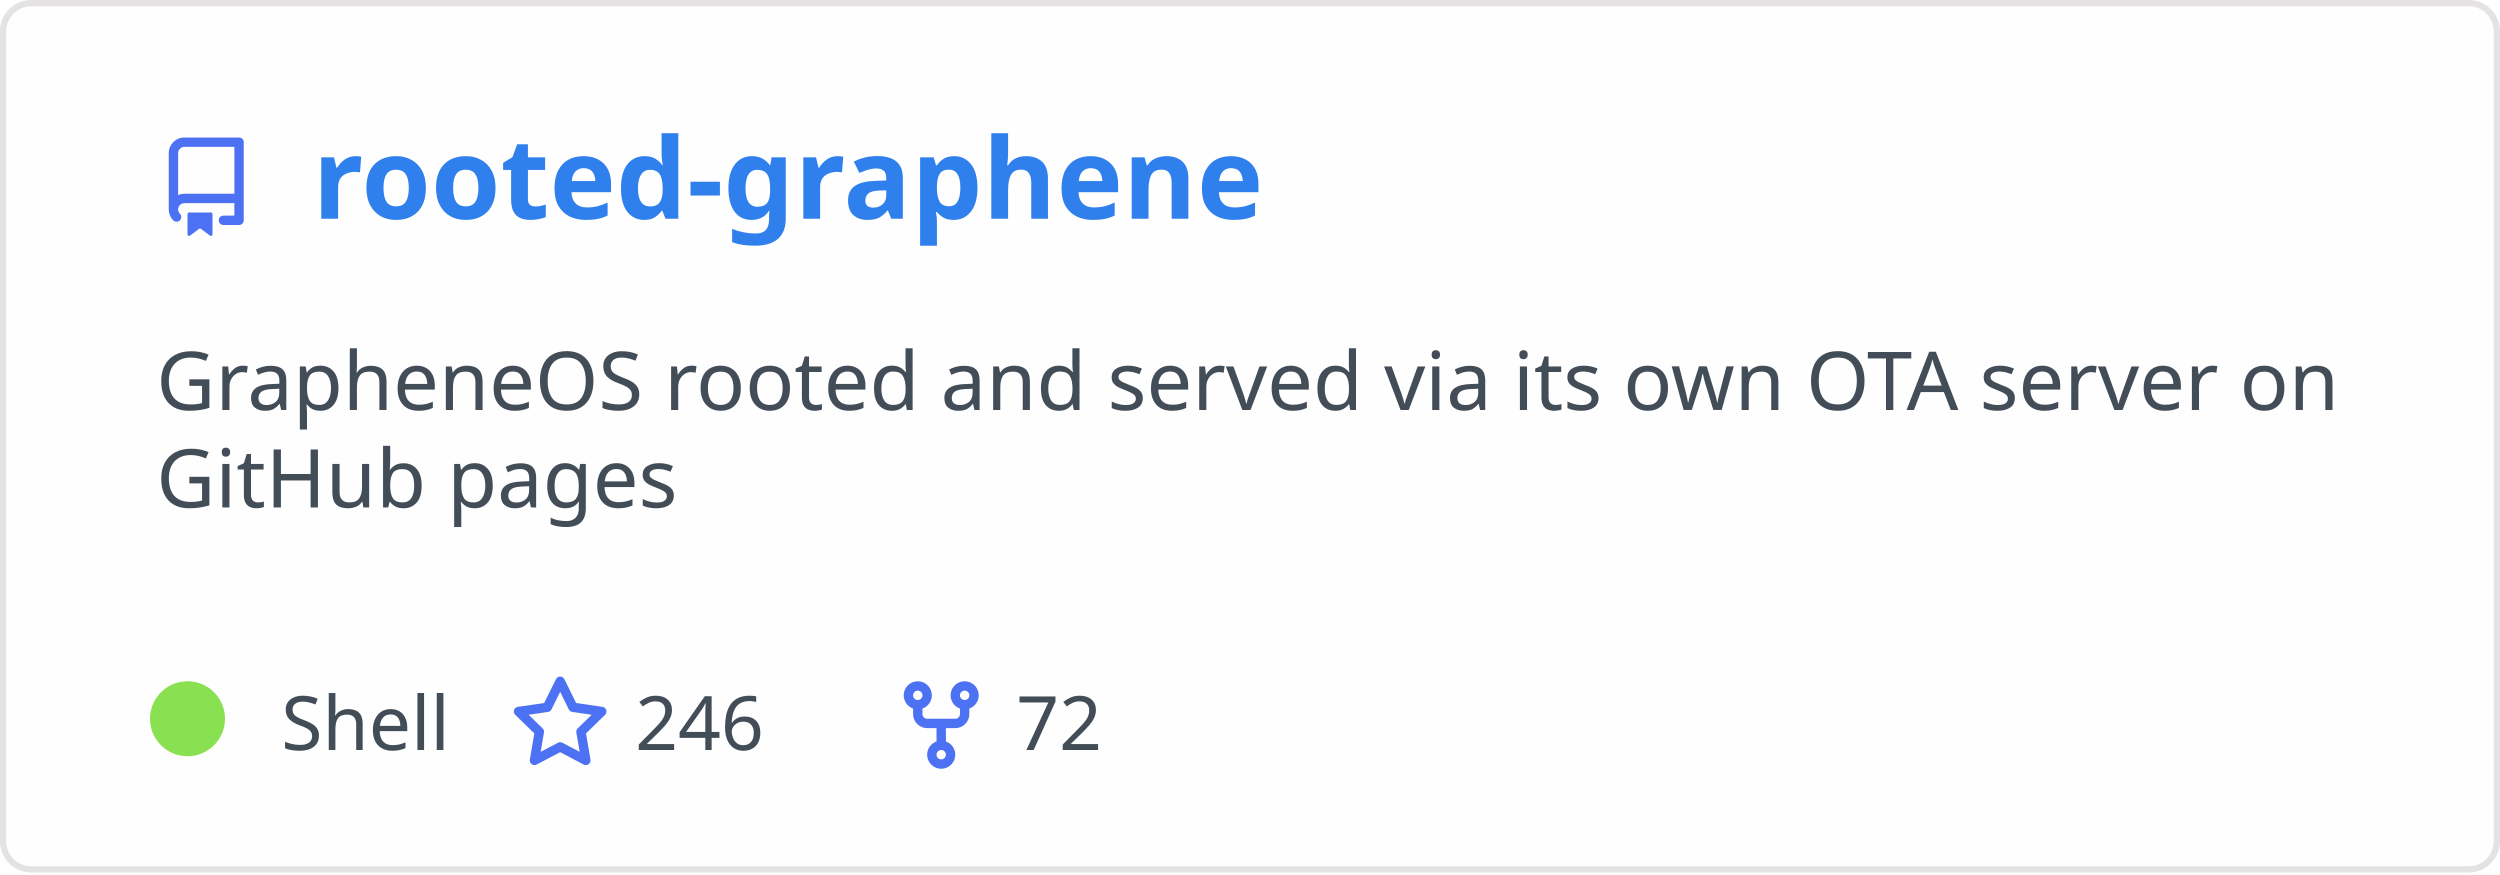
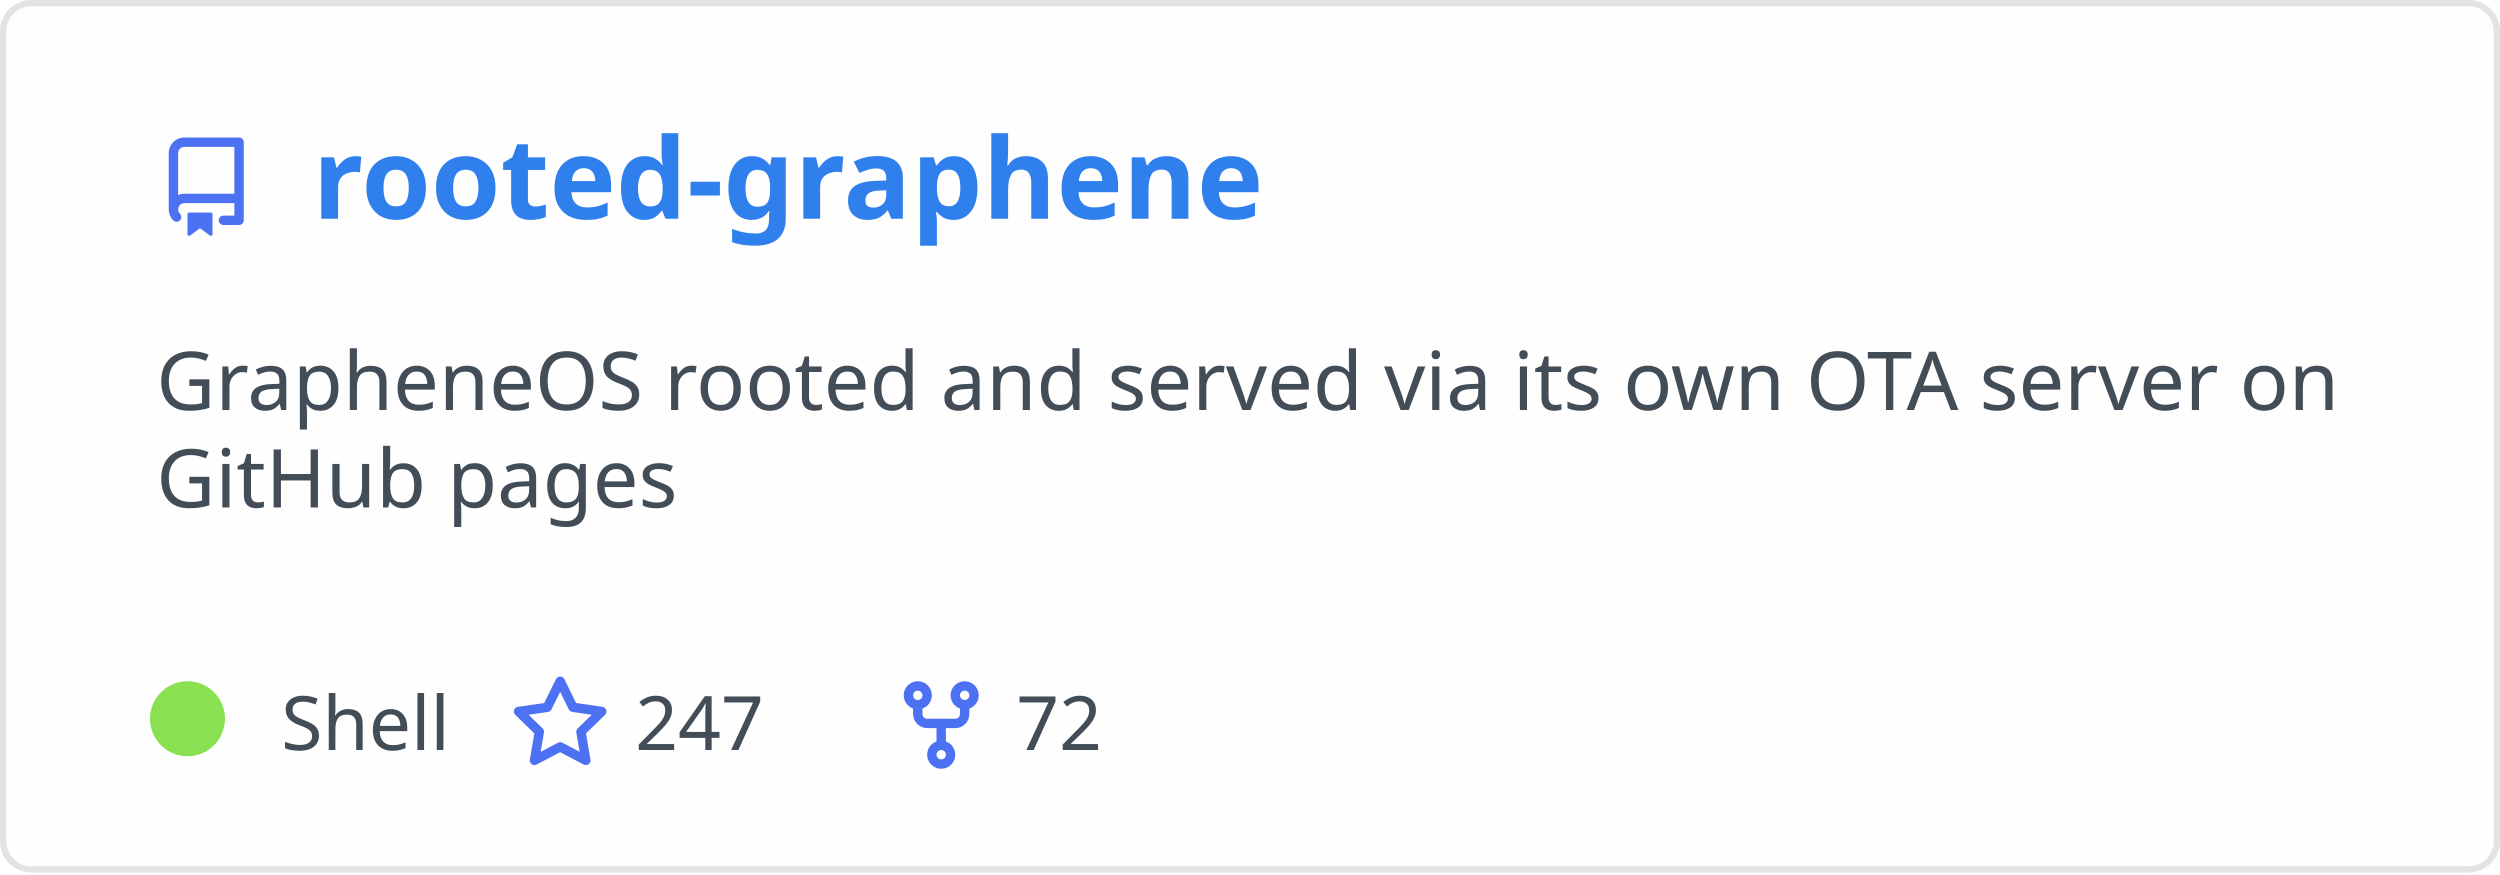
<svg xmlns="http://www.w3.org/2000/svg" width="400" height="140" viewBox="0 0 400 140" fill="none" role="img" aria-labelledby="descId">
  <style>
          .header {
            font: 600 18px 'Segoe UI', Ubuntu, Sans-Serif;
            fill: #2f80ed;
            animation: fadeInAnimation 0.8s ease-in-out forwards;
          }
          @supports(-moz-appearance: auto) {
            /* Selector detects Firefox */
            .header { font-size: 15.5px; }
          }
          
    .description { font: 400 13px 'Segoe UI', Ubuntu, Sans-Serif; fill: #434d58 }
    .gray { font: 400 12px 'Segoe UI', Ubuntu, Sans-Serif; fill: #434d58 }
    .icon { fill: #4c71f2 }
    .badge { font: 600 11px 'Segoe UI', Ubuntu, Sans-Serif; }
    .badge rect { opacity: 0.2 }
  

          
      /* Animations */
      @keyframes scaleInAnimation {
        from {
          transform: translate(-5px, 5px) scale(0);
        }
        to {
          transform: translate(-5px, 5px) scale(1);
        }
      }
      @keyframes fadeInAnimation {
        from {
          opacity: 0;
        }
        to {
          opacity: 1;
        }
      }
    
          * { animation-duration: 0s !important; animation-delay: 0s !important; }
        </style>
  <rect data-testid="card-bg" x="0.5" y="0.5" rx="4.5" height="99%" stroke="#e4e2e2" width="399" fill="#fffefe" stroke-opacity="1" />
  <g data-testid="card-title" transform="translate(25, 35)">
    <g transform="translate(0, 0)">
      <svg class="icon" x="0" y="-13" viewBox="0 0 16 16" version="1.1" width="16" height="16">
        <path fill-rule="evenodd" d="M2 2.5A2.5 2.5 0 014.5 0h8.75a.75.75 0 01.75.75v12.5a.75.75 0 01-.75.75h-2.5a.75.75 0 110-1.5h1.75v-2h-8a1 1 0 00-.714 1.7.75.75 0 01-1.072 1.05A2.495 2.495 0 012 11.5v-9zm10.5-1V9h-8c-.356 0-.694.074-1 .208V2.5a1 1 0 011-1h8zM5 12.25v3.25a.25.25 0 00.4.2l1.45-1.087a.25.25 0 01.3 0L8.6 15.7a.25.25 0 00.4-.2v-3.25a.25.25 0 00-.25-.25h-3.5a.25.25 0 00-.25.25z" />
      </svg>
    </g>
    <g transform="translate(25, 0)">
      <text x="0" y="0" class="header" data-testid="header">rooted-graphene</text>
    </g>
  </g>
  <g data-testid="main-card-body" transform="translate(0, 55)">
    <text class="description" x="25" y="-5">
      <tspan dy="1.2em" x="25">GrapheneOS rooted and served via its own OTA server on</tspan>
      <tspan dy="1.2em" x="25">GitHub pages</tspan>
    </text>
    <g transform="translate(30, 65)">
      <g transform="translate(0, 0)">
        <g data-testid="primary-lang">
          <circle data-testid="lang-color" cx="0" cy="-5" r="6" fill="#89e051" />
          <text data-testid="lang-name" class="gray" x="15">Shell</text>
        </g>
      </g>
      <g transform="translate(51.625, 0)">
        <g transform="translate(0, 0)">
          <svg class="icon" y="-12" viewBox="0 0 16 16" version="1.1" width="16" height="16">
            <path fill-rule="evenodd" d="M8 .25a.75.75 0 01.673.418l1.882 3.815 4.21.612a.75.75 0 01.416 1.279l-3.046 2.97.719 4.192a.75.75 0 01-1.088.791L8 12.347l-3.766 1.98a.75.75 0 01-1.088-.79l.72-4.194L.818 6.374a.75.75 0 01.416-1.28l4.21-.611L7.327.668A.75.75 0 018 .25zm0 2.445L6.615 5.5a.75.75 0 01-.564.41l-3.097.45 2.24 2.184a.75.75 0 01.216.664l-.528 3.084 2.769-1.456a.75.75 0 01.698 0l2.77 1.456-.53-3.084a.75.75 0 01.216-.664l2.24-2.183-3.096-.45a.75.75 0 01-.564-.41L8 2.694v.001z" />
          </svg>
        </g>
        <g transform="translate(20, 0)">
-           <text data-testid="stargazers" class="gray">246</text>
+           <text data-testid="stargazers" class="gray">247</text>
        </g>
      </g>
      <g transform="translate(112.5938, 0)">
        <g transform="translate(0, 0)">
          <svg class="icon" y="-12" viewBox="0 0 16 16" version="1.1" width="16" height="16">
            <path fill-rule="evenodd" d="M5 3.25a.75.75 0 11-1.5 0 .75.75 0 011.5 0zm0 2.122a2.25 2.25 0 10-1.5 0v.878A2.25 2.25 0 005.75 8.5h1.5v2.128a2.251 2.251 0 101.5 0V8.5h1.5a2.25 2.25 0 002.25-2.25v-.878a2.25 2.25 0 10-1.5 0v.878a.75.75 0 01-.75.75h-4.5A.75.75 0 015 6.25v-.878zm3.75 7.378a.75.75 0 11-1.5 0 .75.75 0 011.5 0zm3-8.75a.75.75 0 100-1.5.75.75 0 000 1.5z" />
          </svg>
        </g>
        <g transform="translate(20, 0)">
          <text data-testid="forkcount" class="gray">72</text>
        </g>
      </g>
    </g>
  </g>
</svg>
